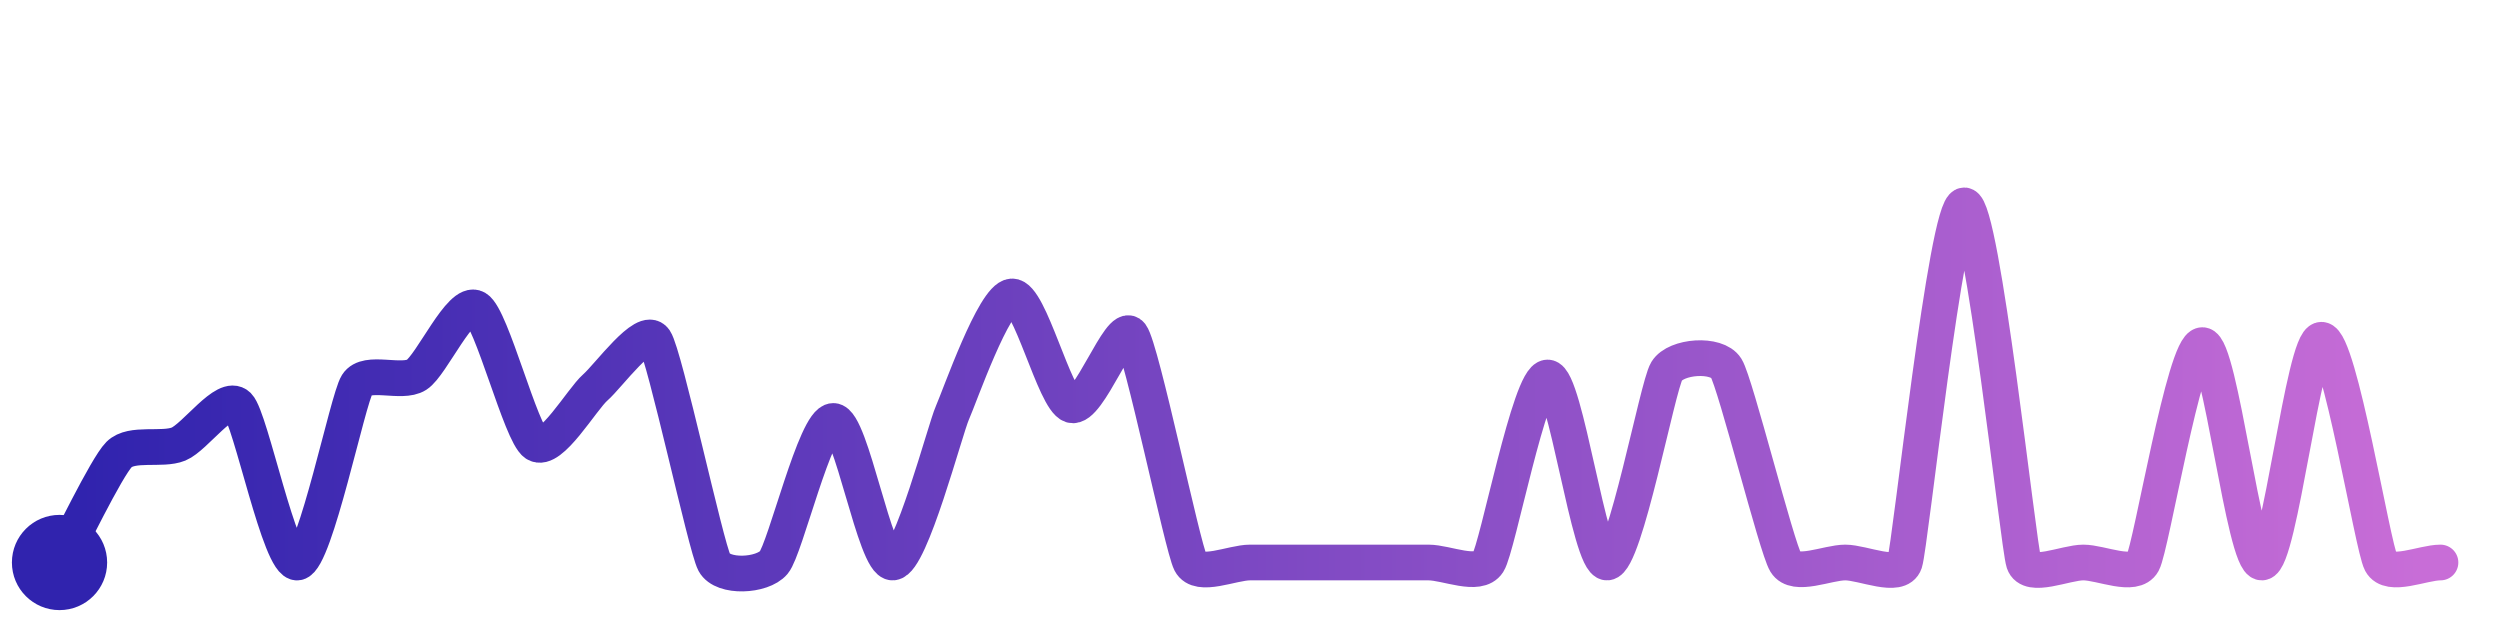
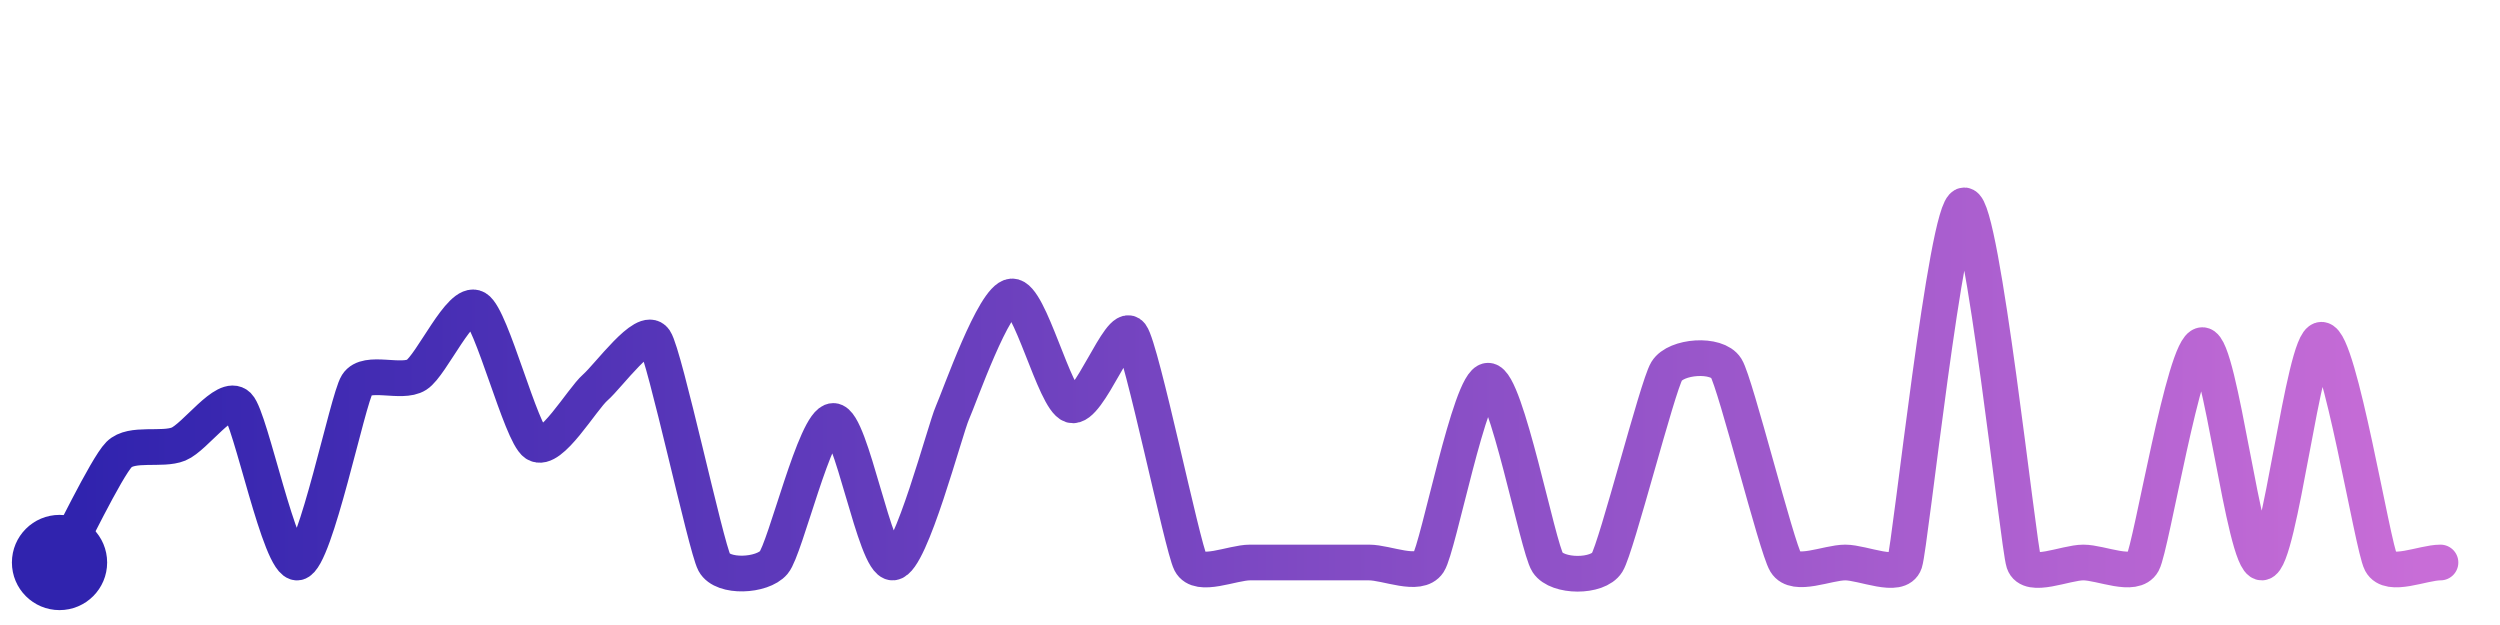
<svg xmlns="http://www.w3.org/2000/svg" width="200" height="50" viewBox="0 0 210 50">
  <defs>
    <linearGradient id="stroke" x1="0%" y1="0%" x2="100%" y2="0%">
      <stop stop-color="#3023AE" offset="0%" />
      <stop stop-color="#C86DD7" offset="100%" />
    </linearGradient>
  </defs>
-   <path stroke="url(#stroke)" stroke-width="3" stroke-linejoin="round" stroke-linecap="round" d="M5.00 46 C 5.72 44.69, 8.94 37.99, 10.00 36.93 S 13.61 36.62, 15.00 36.05 S 18.94 31.77, 20.00 32.82 S 23.52 46.26, 25.00 46.00 S 29.20 32.31, 30.00 31.04 S 33.74 31.04, 35.00 30.23 S 38.70 23.88, 40.00 24.64 S 43.75 35.19, 45.00 36.02 S 48.87 32.29, 50.00 31.30 S 54.16 26.08, 55.00 27.32 S 59.29 44.68, 60.00 46.00 S 64.03 47.15, 65.00 46.00 S 68.50 34.11, 70.00 34.11 S 73.50 46.10, 75.00 46.00 S 79.39 34.80, 80.00 33.43 S 83.50 23.75, 85.00 23.65 S 88.57 32.32, 90.00 32.78 S 94.10 25.67, 95.00 26.86 S 99.31 44.67, 100.00 46.00 S 103.50 46.00, 105.00 46.00 S 108.50 46.00, 110.00 46.00 S 113.50 46.00, 115.00 46.00 S 118.50 46.00, 120.00 46.00 S 124.19 47.26, 125.00 46.00 S 128.50 30.46, 130.00 30.46 S 133.50 46.08, 135.00 46.00 S 139.22 31.21, 140.00 29.93 S 144.21 28.40, 145.00 29.67 S 149.22 44.72, 150.00 46.00 S 153.50 46.00, 155.00 46.00 S 159.53 47.42, 160.00 46.00 S 163.50 16.00, 165.00 16.00 S 169.53 44.58, 170.00 46.00 S 173.50 46.00, 175.00 46.00 S 179.28 47.32, 180.00 46.00 S 183.50 27.74, 185.00 27.74 S 188.50 46.07, 190.00 46.00 S 193.50 27.29, 195.00 27.29 S 199.29 44.68, 200.00 46.00 S 203.50 46.00, 205.00 46.00" fill="none">
-     <animate attributeName="stroke-dashoffset" from="469.098" to="0" dur="2.2s" />
-     <animate attributeName="stroke-dasharray" from="469.098" to="469.098" />
+   <path stroke="url(#stroke)" stroke-width="3" stroke-linejoin="round" stroke-linecap="round" d="M5.00 46 C 5.72 44.69, 8.94 37.99, 10.00 36.93 S 13.61 36.62, 15.00 36.05 S 18.94 31.77, 20.00 32.82 S 23.52 46.26, 25.00 46.00 S 29.20 32.31, 30.00 31.04 S 33.74 31.04, 35.00 30.23 S 38.70 23.88, 40.00 24.64 S 43.75 35.19, 45.00 36.02 S 48.87 32.29, 50.00 31.30 S 54.16 26.08, 55.00 27.32 S 59.29 44.68, 60.00 46.00 S 64.03 47.15, 65.00 46.00 S 68.50 34.11, 70.00 34.11 S 73.50 46.10, 75.00 46.00 S 79.39 34.80, 80.00 33.43 S 83.50 23.75, 85.00 23.65 S 88.57 32.32, 90.00 32.78 S 94.10 25.67, 95.00 26.86 S 99.31 44.67, 100.00 46.00 S 103.50 46.00, 105.00 46.00 S 108.50 46.00, 110.00 46.00 S 113.50 46.00, 115.00 46.00 S 119.18 47.25, 120.00 46.00 S 123.50 30.73, 125.00 30.73 S 129.18 44.75, 130.00 46.00 S 134.21 47.27, 135.00 46.00 S 139.22 31.21, 140.00 29.93 S 144.21 28.40, 145.00 29.67 S 149.22 44.72, 150.00 46.00 S 153.50 46.00, 155.00 46.00 S 159.53 47.42, 160.00 46.00 S 163.50 16.00, 165.00 16.00 S 169.53 44.58, 170.00 46.00 S 173.50 46.00, 175.00 46.00 S 179.28 47.32, 180.00 46.00 S 183.50 27.74, 185.00 27.74 S 188.50 46.07, 190.00 46.00 S 193.50 27.29, 195.00 27.29 S 199.29 44.68, 200.00 46.00 S 203.50 46.00, 205.00 46.00" fill="none">
+     <animate attributeName="stroke-dashoffset" from="468.887" to="0" dur="2.2s" />
+     <animate attributeName="stroke-dasharray" from="468.887" to="468.887" />
  </path>
  <circle r="4" cx="5" cy="46" fill="#3023AE" />
  <circle r="4" cx="205" cy="46" fill="#C86DD7" opacity="0">
    <animate attributeName="opacity" from="0" to="1" dur="0.1s" begin="2.2s" fill="freeze" />
  </circle>
</svg>
